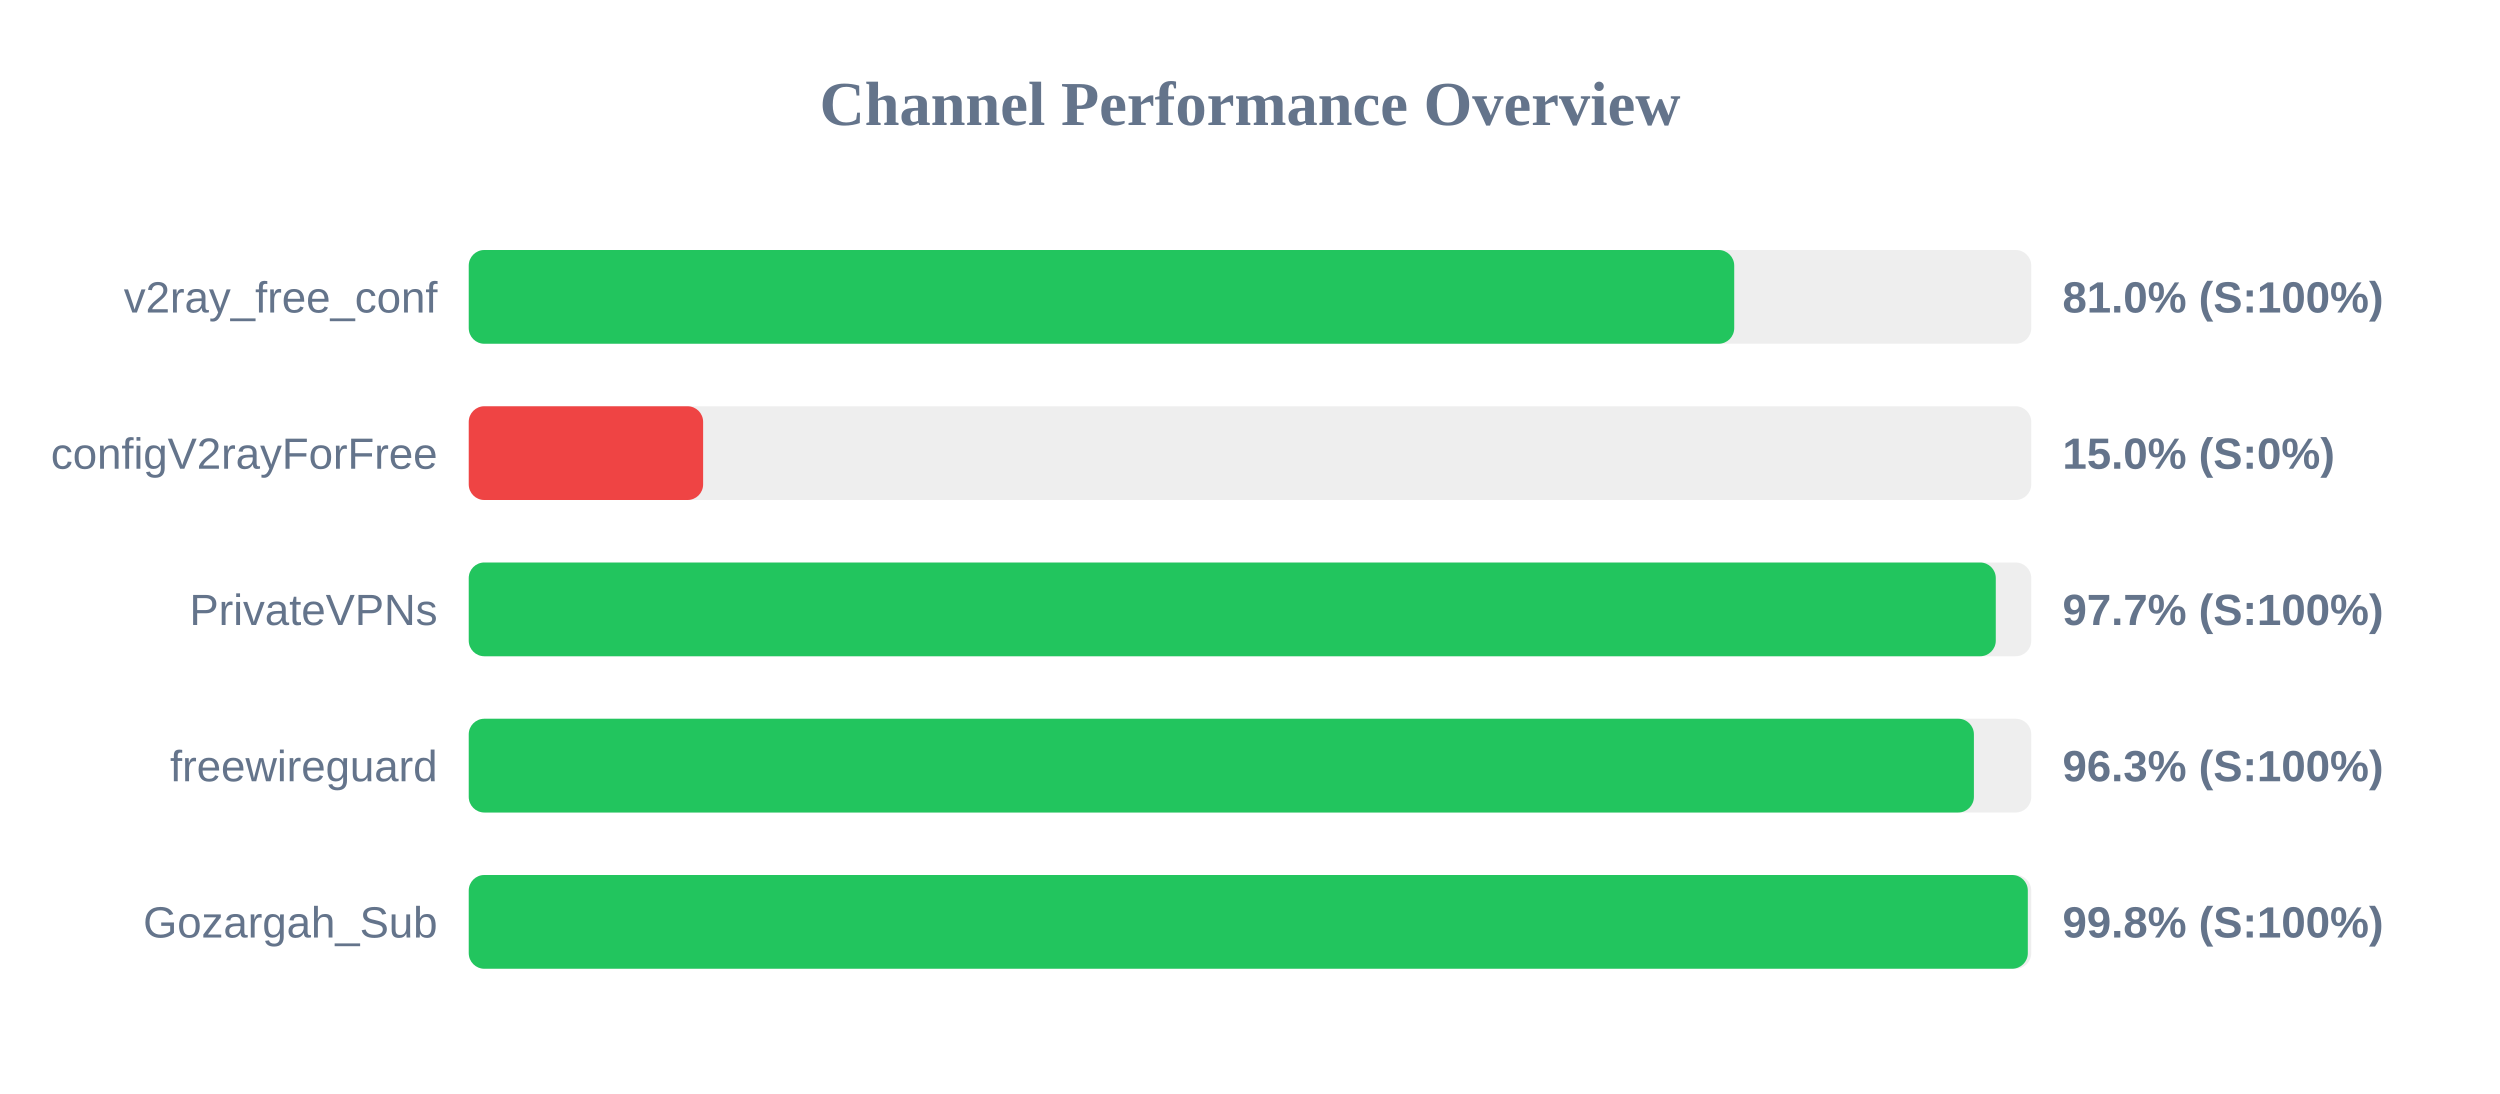
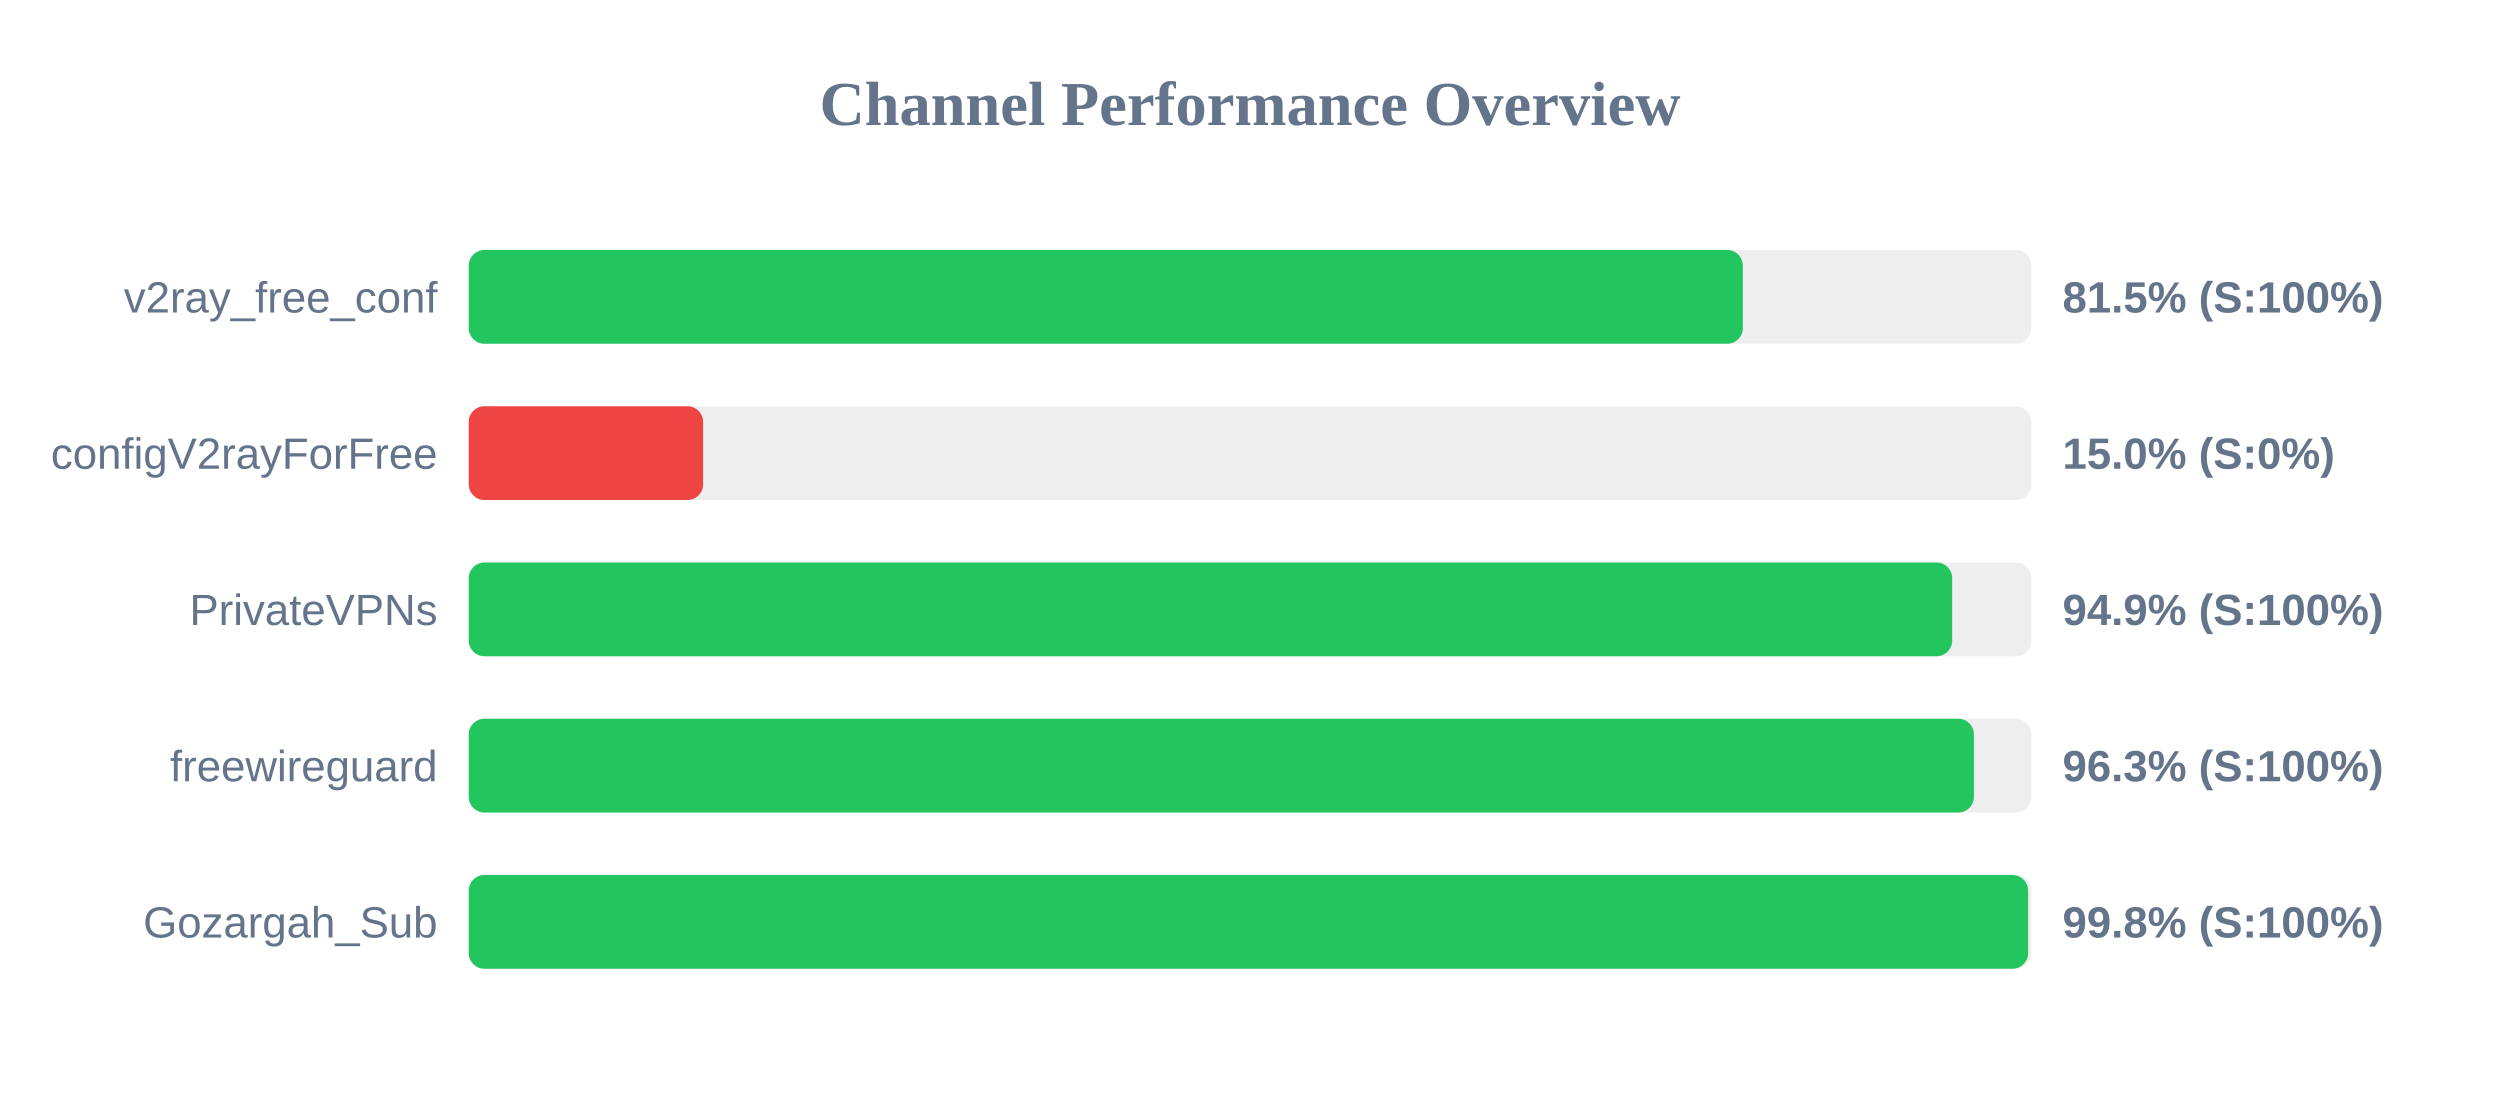
<svg xmlns="http://www.w3.org/2000/svg" width="800" height="350" version="1.1">
  <style>
        .row { font: 14px Arial; fill: #64748b; }
        .score { font: bold 14px Arial; fill: #64748b; }
    </style>
  <text x="400" y="40" text-anchor="middle" font-size="20px" font-weight="bold" fill="#64748b">Channel Performance Overview</text>
  <rect x="150" y="80" width="500" height="30" fill="#eee" rx="5" />
-   <rect x="150" y="80" width="404.95" height="30" fill="#22c55e" rx="5" />
+   <rect x="150" y="80" width="407.7" height="30" fill="#22c55e" rx="5" />
  <text x="140" y="100" text-anchor="end" class="row">v2ray_free_conf</text>
-   <text x="660" y="100" text-anchor="start" class="score">81.0% (S:100%)</text>
+   <text x="660" y="100" text-anchor="start" class="score">81.5% (S:100%)</text>
  <rect x="150" y="130" width="500" height="30" fill="#eee" rx="5" />
  <rect x="150" y="130" width="75.0" height="30" fill="#ef4444" rx="5" />
  <text x="140" y="150" text-anchor="end" class="row">configV2rayForFree</text>
  <text x="660" y="150" text-anchor="start" class="score">15.0% (S:0%)</text>
  <rect x="150" y="180" width="500" height="30" fill="#eee" rx="5" />
-   <rect x="150" y="180" width="488.65" height="30" fill="#22c55e" rx="5" />
+   <rect x="150" y="180" width="474.7" height="30" fill="#22c55e" rx="5" />
  <text x="140" y="200" text-anchor="end" class="row">PrivateVPNs</text>
-   <text x="660" y="200" text-anchor="start" class="score">97.7% (S:100%)</text>
+   <text x="660" y="200" text-anchor="start" class="score">94.9% (S:100%)</text>
  <rect x="150" y="230" width="500" height="30" fill="#eee" rx="5" />
  <rect x="150" y="230" width="481.65" height="30" fill="#22c55e" rx="5" />
  <text x="140" y="250" text-anchor="end" class="row">freewireguard</text>
  <text x="660" y="250" text-anchor="start" class="score">96.3% (S:100%)</text>
  <rect x="150" y="280" width="500" height="30" fill="#eee" rx="5" />
-   <rect x="150" y="280" width="498.9" height="30" fill="#22c55e" rx="5" />
+   <rect x="150" y="280" width="499.0" height="30" fill="#22c55e" rx="5" />
  <text x="140" y="300" text-anchor="end" class="row">Gozargah_Sub</text>
  <text x="660" y="300" text-anchor="start" class="score">99.8% (S:100%)</text>
</svg>
